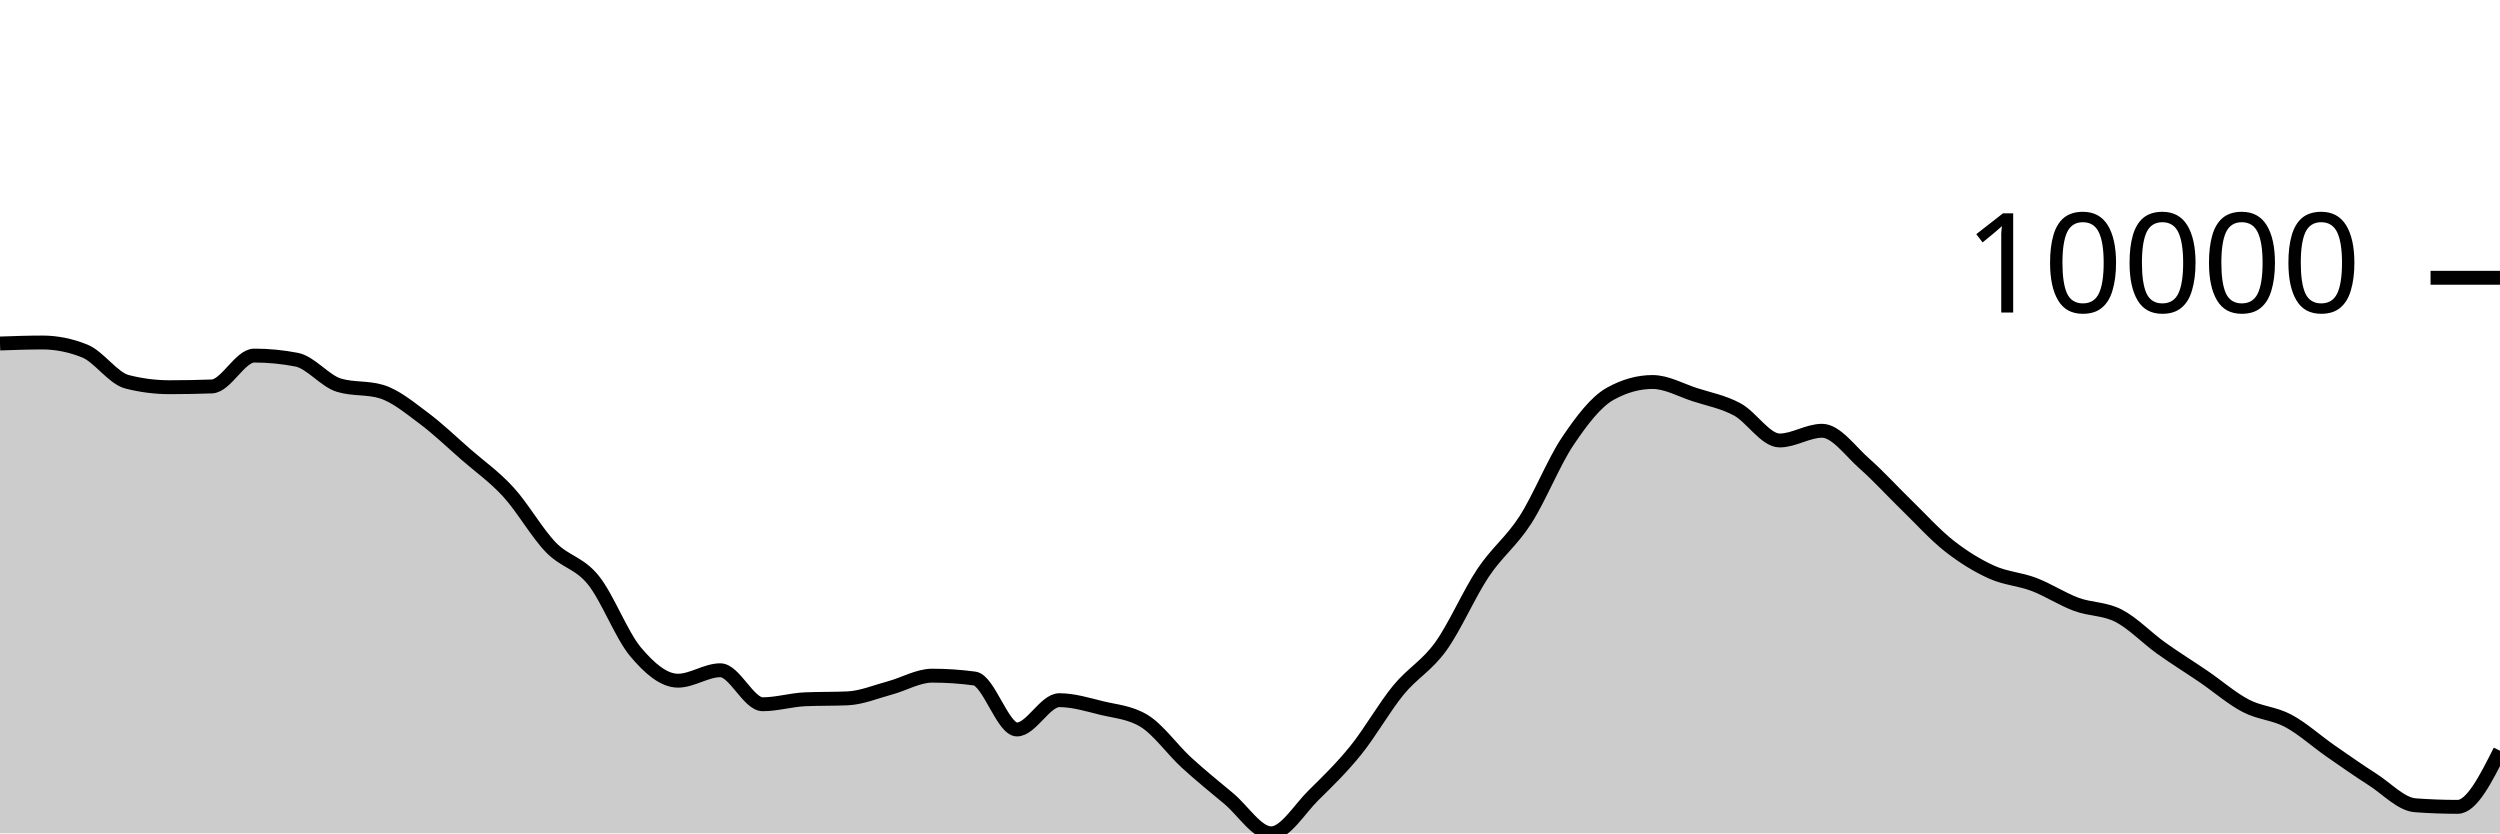
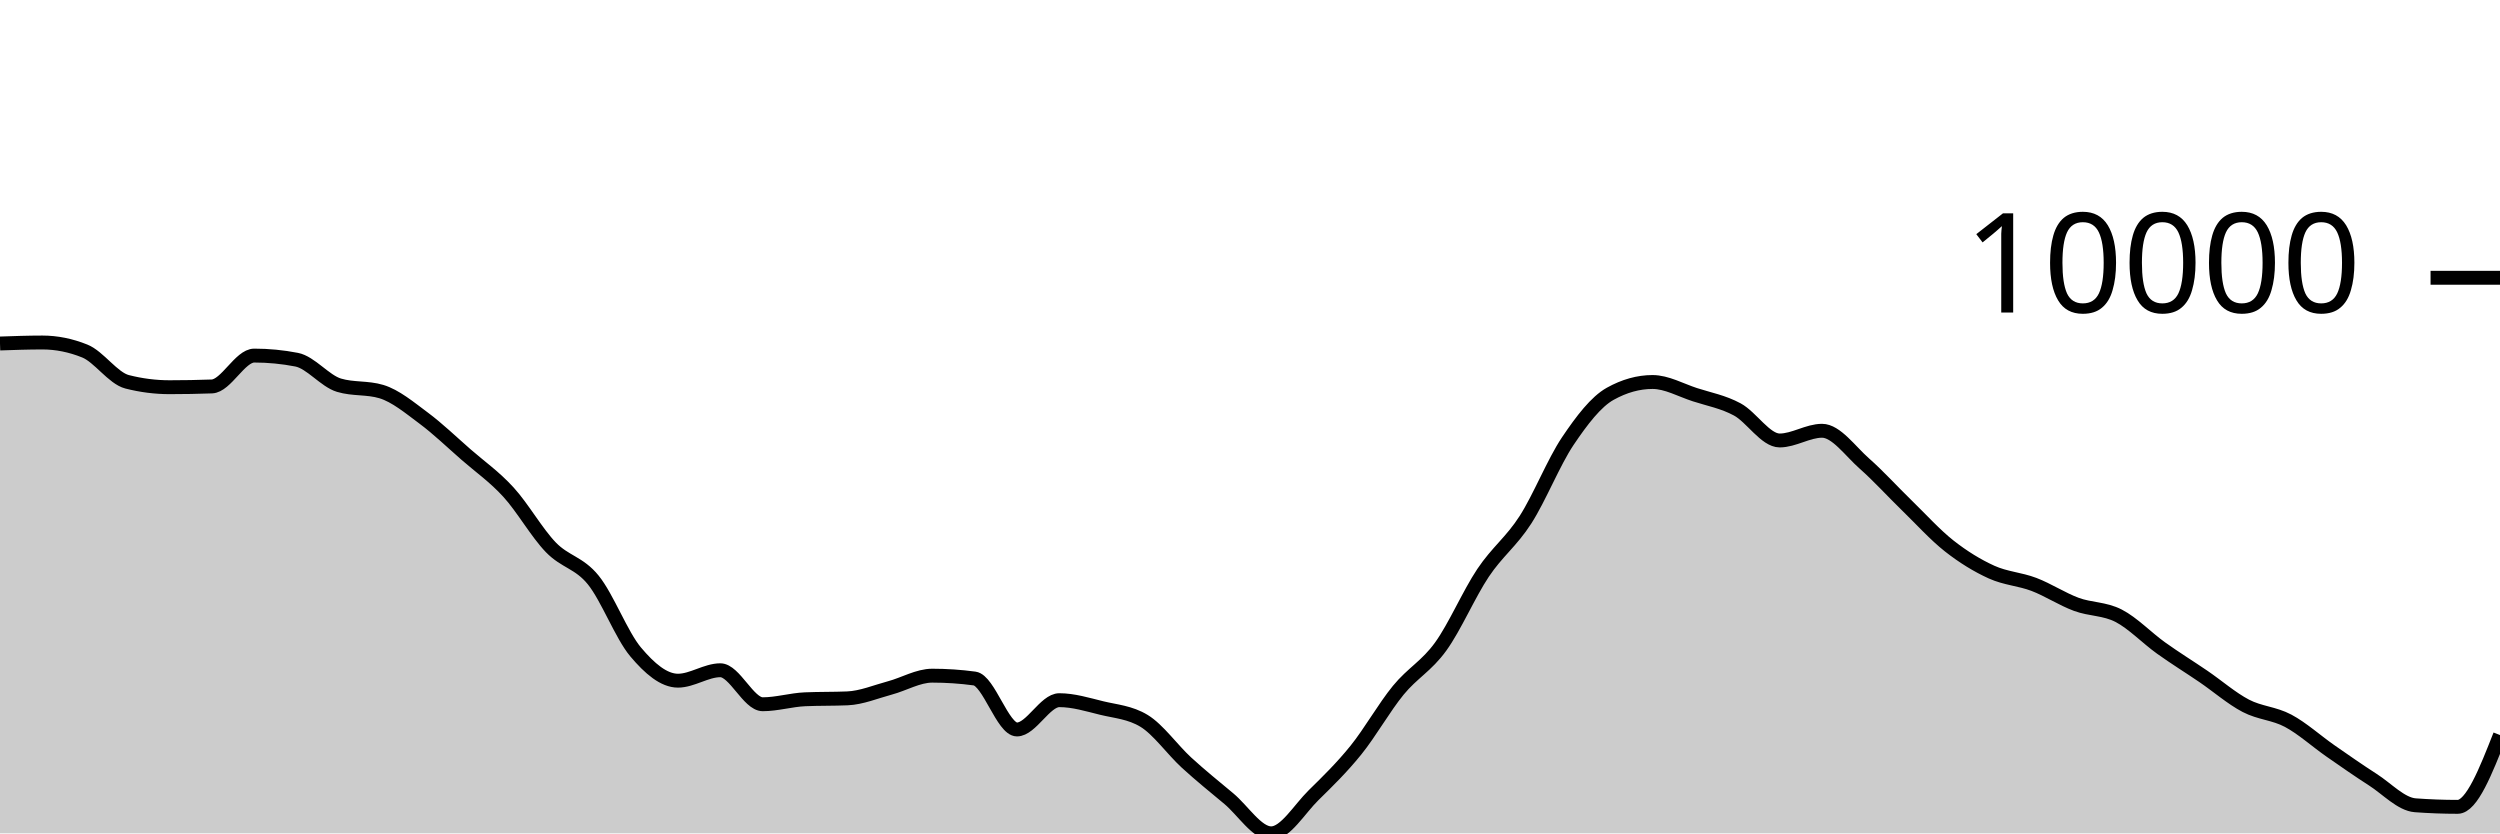
<svg xmlns="http://www.w3.org/2000/svg" viewBox="0 0 180 60">
  <g transform="translate(0,20)">
-     <path class="area" fill="rgba(0, 0, 0, 0.2)" d="M0,4.732C1.017,4.696,2.034,4.66,3.051,4.66C4.068,4.66,5.085,4.864,6.102,5.273C7.119,5.681,8.136,7.23,9.153,7.49C10.169,7.749,11.186,7.879,12.203,7.879C13.22,7.879,14.237,7.861,15.254,7.824C16.271,7.787,17.288,5.602,18.305,5.602C19.322,5.602,20.339,5.7,21.356,5.897C22.373,6.094,23.39,7.429,24.407,7.735C25.424,8.041,26.441,7.888,27.458,8.194C28.475,8.5,29.492,9.351,30.508,10.107C31.525,10.864,32.542,11.844,33.559,12.732C34.576,13.619,35.593,14.322,36.61,15.435C37.627,16.547,38.644,18.354,39.661,19.407C40.678,20.461,41.695,20.502,42.712,21.757C43.729,23.012,44.746,25.727,45.763,26.936C46.78,28.145,47.797,29.009,48.814,29.009C49.831,29.009,50.847,28.258,51.864,28.258C52.881,28.258,53.898,30.706,54.915,30.706C55.932,30.706,56.949,30.392,57.966,30.348C58.983,30.304,60,30.326,61.017,30.282C62.034,30.238,63.051,29.805,64.068,29.532C65.085,29.26,66.102,28.648,67.119,28.648C68.136,28.648,69.153,28.716,70.169,28.853C71.186,28.989,72.203,32.522,73.22,32.522C74.237,32.522,75.254,30.413,76.271,30.413C77.288,30.413,78.305,30.729,79.322,30.978C80.339,31.226,81.356,31.286,82.373,31.903C83.39,32.52,84.407,33.97,85.424,34.904C86.441,35.837,87.458,36.652,88.475,37.502C89.492,38.351,90.508,40,91.525,40C92.542,40,93.559,38.255,94.576,37.256C95.593,36.257,96.61,35.266,97.627,34.006C98.644,32.746,99.661,30.938,100.678,29.696C101.695,28.454,102.712,27.961,103.729,26.553C104.746,25.145,105.763,22.768,106.78,21.247C107.797,19.726,108.814,19.008,109.831,17.428C110.847,15.847,111.864,13.273,112.881,11.761C113.898,10.249,114.915,8.923,115.932,8.355C116.949,7.788,117.966,7.504,118.983,7.504C120,7.504,121.017,8.089,122.034,8.418C123.051,8.747,124.068,8.93,125.085,9.479C126.102,10.029,127.119,11.714,128.136,11.714C129.153,11.714,130.169,11.015,131.186,11.015C132.203,11.015,133.22,12.482,134.237,13.377C135.254,14.273,136.271,15.398,137.288,16.386C138.305,17.374,139.322,18.505,140.339,19.306C141.356,20.106,142.373,20.728,143.39,21.19C144.407,21.652,145.424,21.69,146.441,22.077C147.458,22.464,148.475,23.136,149.492,23.512C150.508,23.889,151.525,23.811,152.542,24.334C153.559,24.858,154.576,25.927,155.593,26.655C156.61,27.383,157.627,28.009,158.644,28.702C159.661,29.396,160.678,30.284,161.695,30.816C162.712,31.348,163.729,31.353,164.746,31.895C165.763,32.437,166.78,33.361,167.797,34.069C168.814,34.776,169.831,35.487,170.847,36.139C171.864,36.791,172.881,37.904,173.898,37.98C174.915,38.055,175.932,38.093,176.949,38.093C177.966,38.093,178.983,36.073,180,34.054L180,40C178.983,40,177.966,40,176.949,40C175.932,40,174.915,40,173.898,40C172.881,40,171.864,40,170.847,40C169.831,40,168.814,40,167.797,40C166.78,40,165.763,40,164.746,40C163.729,40,162.712,40,161.695,40C160.678,40,159.661,40,158.644,40C157.627,40,156.61,40,155.593,40C154.576,40,153.559,40,152.542,40C151.525,40,150.508,40,149.492,40C148.475,40,147.458,40,146.441,40C145.424,40,144.407,40,143.39,40C142.373,40,141.356,40,140.339,40C139.322,40,138.305,40,137.288,40C136.271,40,135.254,40,134.237,40C133.22,40,132.203,40,131.186,40C130.169,40,129.153,40,128.136,40C127.119,40,126.102,40,125.085,40C124.068,40,123.051,40,122.034,40C121.017,40,120,40,118.983,40C117.966,40,116.949,40,115.932,40C114.915,40,113.898,40,112.881,40C111.864,40,110.847,40,109.831,40C108.814,40,107.797,40,106.78,40C105.763,40,104.746,40,103.729,40C102.712,40,101.695,40,100.678,40C99.661,40,98.644,40,97.627,40C96.61,40,95.593,40,94.576,40C93.559,40,92.542,40,91.525,40C90.508,40,89.492,40,88.475,40C87.458,40,86.441,40,85.424,40C84.407,40,83.39,40,82.373,40C81.356,40,80.339,40,79.322,40C78.305,40,77.288,40,76.271,40C75.254,40,74.237,40,73.22,40C72.203,40,71.186,40,70.169,40C69.153,40,68.136,40,67.119,40C66.102,40,65.085,40,64.068,40C63.051,40,62.034,40,61.017,40C60,40,58.983,40,57.966,40C56.949,40,55.932,40,54.915,40C53.898,40,52.881,40,51.864,40C50.847,40,49.831,40,48.814,40C47.797,40,46.78,40,45.763,40C44.746,40,43.729,40,42.712,40C41.695,40,40.678,40,39.661,40C38.644,40,37.627,40,36.61,40C35.593,40,34.576,40,33.559,40C32.542,40,31.525,40,30.508,40C29.492,40,28.475,40,27.458,40C26.441,40,25.424,40,24.407,40C23.39,40,22.373,40,21.356,40C20.339,40,19.322,40,18.305,40C17.288,40,16.271,40,15.254,40C14.237,40,13.22,40,12.203,40C11.186,40,10.169,40,9.153,40C8.136,40,7.119,40,6.102,40C5.085,40,4.068,40,3.051,40C2.034,40,1.017,40,0,40Z" />
-     <path class="line" stroke="black" fill="none" d="M0,4.732C1.017,4.696,2.034,4.66,3.051,4.66C4.068,4.66,5.085,4.864,6.102,5.273C7.119,5.681,8.136,7.23,9.153,7.49C10.169,7.749,11.186,7.879,12.203,7.879C13.22,7.879,14.237,7.861,15.254,7.824C16.271,7.787,17.288,5.602,18.305,5.602C19.322,5.602,20.339,5.7,21.356,5.897C22.373,6.094,23.39,7.429,24.407,7.735C25.424,8.041,26.441,7.888,27.458,8.194C28.475,8.5,29.492,9.351,30.508,10.107C31.525,10.864,32.542,11.844,33.559,12.732C34.576,13.619,35.593,14.322,36.61,15.435C37.627,16.547,38.644,18.354,39.661,19.407C40.678,20.461,41.695,20.502,42.712,21.757C43.729,23.012,44.746,25.727,45.763,26.936C46.78,28.145,47.797,29.009,48.814,29.009C49.831,29.009,50.847,28.258,51.864,28.258C52.881,28.258,53.898,30.706,54.915,30.706C55.932,30.706,56.949,30.392,57.966,30.348C58.983,30.304,60,30.326,61.017,30.282C62.034,30.238,63.051,29.805,64.068,29.532C65.085,29.26,66.102,28.648,67.119,28.648C68.136,28.648,69.153,28.716,70.169,28.853C71.186,28.989,72.203,32.522,73.22,32.522C74.237,32.522,75.254,30.413,76.271,30.413C77.288,30.413,78.305,30.729,79.322,30.978C80.339,31.226,81.356,31.286,82.373,31.903C83.39,32.52,84.407,33.97,85.424,34.904C86.441,35.837,87.458,36.652,88.475,37.502C89.492,38.351,90.508,40,91.525,40C92.542,40,93.559,38.255,94.576,37.256C95.593,36.257,96.61,35.266,97.627,34.006C98.644,32.746,99.661,30.938,100.678,29.696C101.695,28.454,102.712,27.961,103.729,26.553C104.746,25.145,105.763,22.768,106.78,21.247C107.797,19.726,108.814,19.008,109.831,17.428C110.847,15.847,111.864,13.273,112.881,11.761C113.898,10.249,114.915,8.923,115.932,8.355C116.949,7.788,117.966,7.504,118.983,7.504C120,7.504,121.017,8.089,122.034,8.418C123.051,8.747,124.068,8.93,125.085,9.479C126.102,10.029,127.119,11.714,128.136,11.714C129.153,11.714,130.169,11.015,131.186,11.015C132.203,11.015,133.22,12.482,134.237,13.377C135.254,14.273,136.271,15.398,137.288,16.386C138.305,17.374,139.322,18.505,140.339,19.306C141.356,20.106,142.373,20.728,143.39,21.19C144.407,21.652,145.424,21.69,146.441,22.077C147.458,22.464,148.475,23.136,149.492,23.512C150.508,23.889,151.525,23.811,152.542,24.334C153.559,24.858,154.576,25.927,155.593,26.655C156.61,27.383,157.627,28.009,158.644,28.702C159.661,29.396,160.678,30.284,161.695,30.816C162.712,31.348,163.729,31.353,164.746,31.895C165.763,32.437,166.78,33.361,167.797,34.069C168.814,34.776,169.831,35.487,170.847,36.139C171.864,36.791,172.881,37.904,173.898,37.98C174.915,38.055,175.932,38.093,176.949,38.093C177.966,38.093,178.983,36.073,180,34.054" />
+     <path class="area" fill="rgba(0, 0, 0, 0.2)" d="M0,4.732C1.017,4.696,2.034,4.66,3.051,4.66C4.068,4.66,5.085,4.864,6.102,5.273C7.119,5.681,8.136,7.23,9.153,7.49C10.169,7.749,11.186,7.879,12.203,7.879C13.22,7.879,14.237,7.861,15.254,7.824C16.271,7.787,17.288,5.602,18.305,5.602C19.322,5.602,20.339,5.7,21.356,5.897C22.373,6.094,23.39,7.429,24.407,7.735C25.424,8.041,26.441,7.888,27.458,8.194C28.475,8.5,29.492,9.351,30.508,10.107C31.525,10.864,32.542,11.844,33.559,12.732C34.576,13.619,35.593,14.322,36.61,15.435C37.627,16.547,38.644,18.354,39.661,19.407C40.678,20.461,41.695,20.502,42.712,21.757C43.729,23.012,44.746,25.727,45.763,26.936C46.78,28.145,47.797,29.009,48.814,29.009C49.831,29.009,50.847,28.258,51.864,28.258C52.881,28.258,53.898,30.706,54.915,30.706C55.932,30.706,56.949,30.392,57.966,30.348C58.983,30.304,60,30.326,61.017,30.282C62.034,30.238,63.051,29.805,64.068,29.532C65.085,29.26,66.102,28.648,67.119,28.648C68.136,28.648,69.153,28.716,70.169,28.853C71.186,28.989,72.203,32.522,73.22,32.522C74.237,32.522,75.254,30.413,76.271,30.413C77.288,30.413,78.305,30.729,79.322,30.978C80.339,31.226,81.356,31.286,82.373,31.903C83.39,32.52,84.407,33.97,85.424,34.904C86.441,35.837,87.458,36.652,88.475,37.502C89.492,38.351,90.508,40,91.525,40C92.542,40,93.559,38.255,94.576,37.256C95.593,36.257,96.61,35.266,97.627,34.006C98.644,32.746,99.661,30.938,100.678,29.696C101.695,28.454,102.712,27.961,103.729,26.553C104.746,25.145,105.763,22.768,106.78,21.247C107.797,19.726,108.814,19.008,109.831,17.428C110.847,15.847,111.864,13.273,112.881,11.761C113.898,10.249,114.915,8.923,115.932,8.355C116.949,7.788,117.966,7.504,118.983,7.504C120,7.504,121.017,8.089,122.034,8.418C123.051,8.747,124.068,8.93,125.085,9.479C126.102,10.029,127.119,11.714,128.136,11.714C129.153,11.714,130.169,11.015,131.186,11.015C132.203,11.015,133.22,12.482,134.237,13.377C135.254,14.273,136.271,15.398,137.288,16.386C138.305,17.374,139.322,18.505,140.339,19.306C141.356,20.106,142.373,20.728,143.39,21.19C144.407,21.652,145.424,21.69,146.441,22.077C147.458,22.464,148.475,23.136,149.492,23.512C150.508,23.889,151.525,23.811,152.542,24.334C153.559,24.858,154.576,25.927,155.593,26.655C156.61,27.383,157.627,28.009,158.644,28.702C159.661,29.396,160.678,30.284,161.695,30.816C162.712,31.348,163.729,31.353,164.746,31.895C165.763,32.437,166.78,33.361,167.797,34.069C168.814,34.776,169.831,35.487,170.847,36.139C171.864,36.791,172.881,37.904,173.898,37.98C174.915,38.055,175.932,38.093,176.949,38.093C177.966,38.093,178.983,35.508,180,32.924L180,40C178.983,40,177.966,40,176.949,40C175.932,40,174.915,40,173.898,40C172.881,40,171.864,40,170.847,40C169.831,40,168.814,40,167.797,40C166.78,40,165.763,40,164.746,40C163.729,40,162.712,40,161.695,40C160.678,40,159.661,40,158.644,40C157.627,40,156.61,40,155.593,40C154.576,40,153.559,40,152.542,40C151.525,40,150.508,40,149.492,40C148.475,40,147.458,40,146.441,40C145.424,40,144.407,40,143.39,40C142.373,40,141.356,40,140.339,40C139.322,40,138.305,40,137.288,40C136.271,40,135.254,40,134.237,40C133.22,40,132.203,40,131.186,40C130.169,40,129.153,40,128.136,40C127.119,40,126.102,40,125.085,40C124.068,40,123.051,40,122.034,40C121.017,40,120,40,118.983,40C117.966,40,116.949,40,115.932,40C114.915,40,113.898,40,112.881,40C111.864,40,110.847,40,109.831,40C108.814,40,107.797,40,106.78,40C105.763,40,104.746,40,103.729,40C102.712,40,101.695,40,100.678,40C99.661,40,98.644,40,97.627,40C96.61,40,95.593,40,94.576,40C93.559,40,92.542,40,91.525,40C90.508,40,89.492,40,88.475,40C87.458,40,86.441,40,85.424,40C84.407,40,83.39,40,82.373,40C81.356,40,80.339,40,79.322,40C78.305,40,77.288,40,76.271,40C75.254,40,74.237,40,73.22,40C72.203,40,71.186,40,70.169,40C69.153,40,68.136,40,67.119,40C66.102,40,65.085,40,64.068,40C63.051,40,62.034,40,61.017,40C60,40,58.983,40,57.966,40C56.949,40,55.932,40,54.915,40C53.898,40,52.881,40,51.864,40C50.847,40,49.831,40,48.814,40C47.797,40,46.78,40,45.763,40C44.746,40,43.729,40,42.712,40C41.695,40,40.678,40,39.661,40C38.644,40,37.627,40,36.61,40C35.593,40,34.576,40,33.559,40C32.542,40,31.525,40,30.508,40C29.492,40,28.475,40,27.458,40C26.441,40,25.424,40,24.407,40C23.39,40,22.373,40,21.356,40C20.339,40,19.322,40,18.305,40C17.288,40,16.271,40,15.254,40C14.237,40,13.22,40,12.203,40C11.186,40,10.169,40,9.153,40C8.136,40,7.119,40,6.102,40C5.085,40,4.068,40,3.051,40C2.034,40,1.017,40,0,40Z" />
+     <path class="line" stroke="black" fill="none" d="M0,4.732C1.017,4.696,2.034,4.66,3.051,4.66C4.068,4.66,5.085,4.864,6.102,5.273C7.119,5.681,8.136,7.23,9.153,7.49C10.169,7.749,11.186,7.879,12.203,7.879C13.22,7.879,14.237,7.861,15.254,7.824C16.271,7.787,17.288,5.602,18.305,5.602C19.322,5.602,20.339,5.7,21.356,5.897C22.373,6.094,23.39,7.429,24.407,7.735C25.424,8.041,26.441,7.888,27.458,8.194C28.475,8.5,29.492,9.351,30.508,10.107C31.525,10.864,32.542,11.844,33.559,12.732C34.576,13.619,35.593,14.322,36.61,15.435C37.627,16.547,38.644,18.354,39.661,19.407C40.678,20.461,41.695,20.502,42.712,21.757C43.729,23.012,44.746,25.727,45.763,26.936C46.78,28.145,47.797,29.009,48.814,29.009C49.831,29.009,50.847,28.258,51.864,28.258C52.881,28.258,53.898,30.706,54.915,30.706C55.932,30.706,56.949,30.392,57.966,30.348C58.983,30.304,60,30.326,61.017,30.282C62.034,30.238,63.051,29.805,64.068,29.532C65.085,29.26,66.102,28.648,67.119,28.648C68.136,28.648,69.153,28.716,70.169,28.853C71.186,28.989,72.203,32.522,73.22,32.522C74.237,32.522,75.254,30.413,76.271,30.413C77.288,30.413,78.305,30.729,79.322,30.978C80.339,31.226,81.356,31.286,82.373,31.903C83.39,32.52,84.407,33.97,85.424,34.904C86.441,35.837,87.458,36.652,88.475,37.502C89.492,38.351,90.508,40,91.525,40C92.542,40,93.559,38.255,94.576,37.256C95.593,36.257,96.61,35.266,97.627,34.006C98.644,32.746,99.661,30.938,100.678,29.696C101.695,28.454,102.712,27.961,103.729,26.553C104.746,25.145,105.763,22.768,106.78,21.247C107.797,19.726,108.814,19.008,109.831,17.428C110.847,15.847,111.864,13.273,112.881,11.761C113.898,10.249,114.915,8.923,115.932,8.355C116.949,7.788,117.966,7.504,118.983,7.504C120,7.504,121.017,8.089,122.034,8.418C123.051,8.747,124.068,8.93,125.085,9.479C126.102,10.029,127.119,11.714,128.136,11.714C129.153,11.714,130.169,11.015,131.186,11.015C132.203,11.015,133.22,12.482,134.237,13.377C135.254,14.273,136.271,15.398,137.288,16.386C138.305,17.374,139.322,18.505,140.339,19.306C141.356,20.106,142.373,20.728,143.39,21.19C144.407,21.652,145.424,21.69,146.441,22.077C147.458,22.464,148.475,23.136,149.492,23.512C150.508,23.889,151.525,23.811,152.542,24.334C153.559,24.858,154.576,25.927,155.593,26.655C156.61,27.383,157.627,28.009,158.644,28.702C159.661,29.396,160.678,30.284,161.695,30.816C162.712,31.348,163.729,31.353,164.746,31.895C165.763,32.437,166.78,33.361,167.797,34.069C168.814,34.776,169.831,35.487,170.847,36.139C171.864,36.791,172.881,37.904,173.898,37.98C174.915,38.055,175.932,38.093,176.949,38.093C177.966,38.093,178.983,35.508,180,32.924" />
    <path class="axis-ceiling" stroke-width="1" stroke="black" fill="none" d="M175,0L180,0" />
    <text class="axis-ceiling-label" font-family="sans-serif" text-anchor="end" font-size="10px" x="170" y="2.5">10000</text>
  </g>
</svg>
